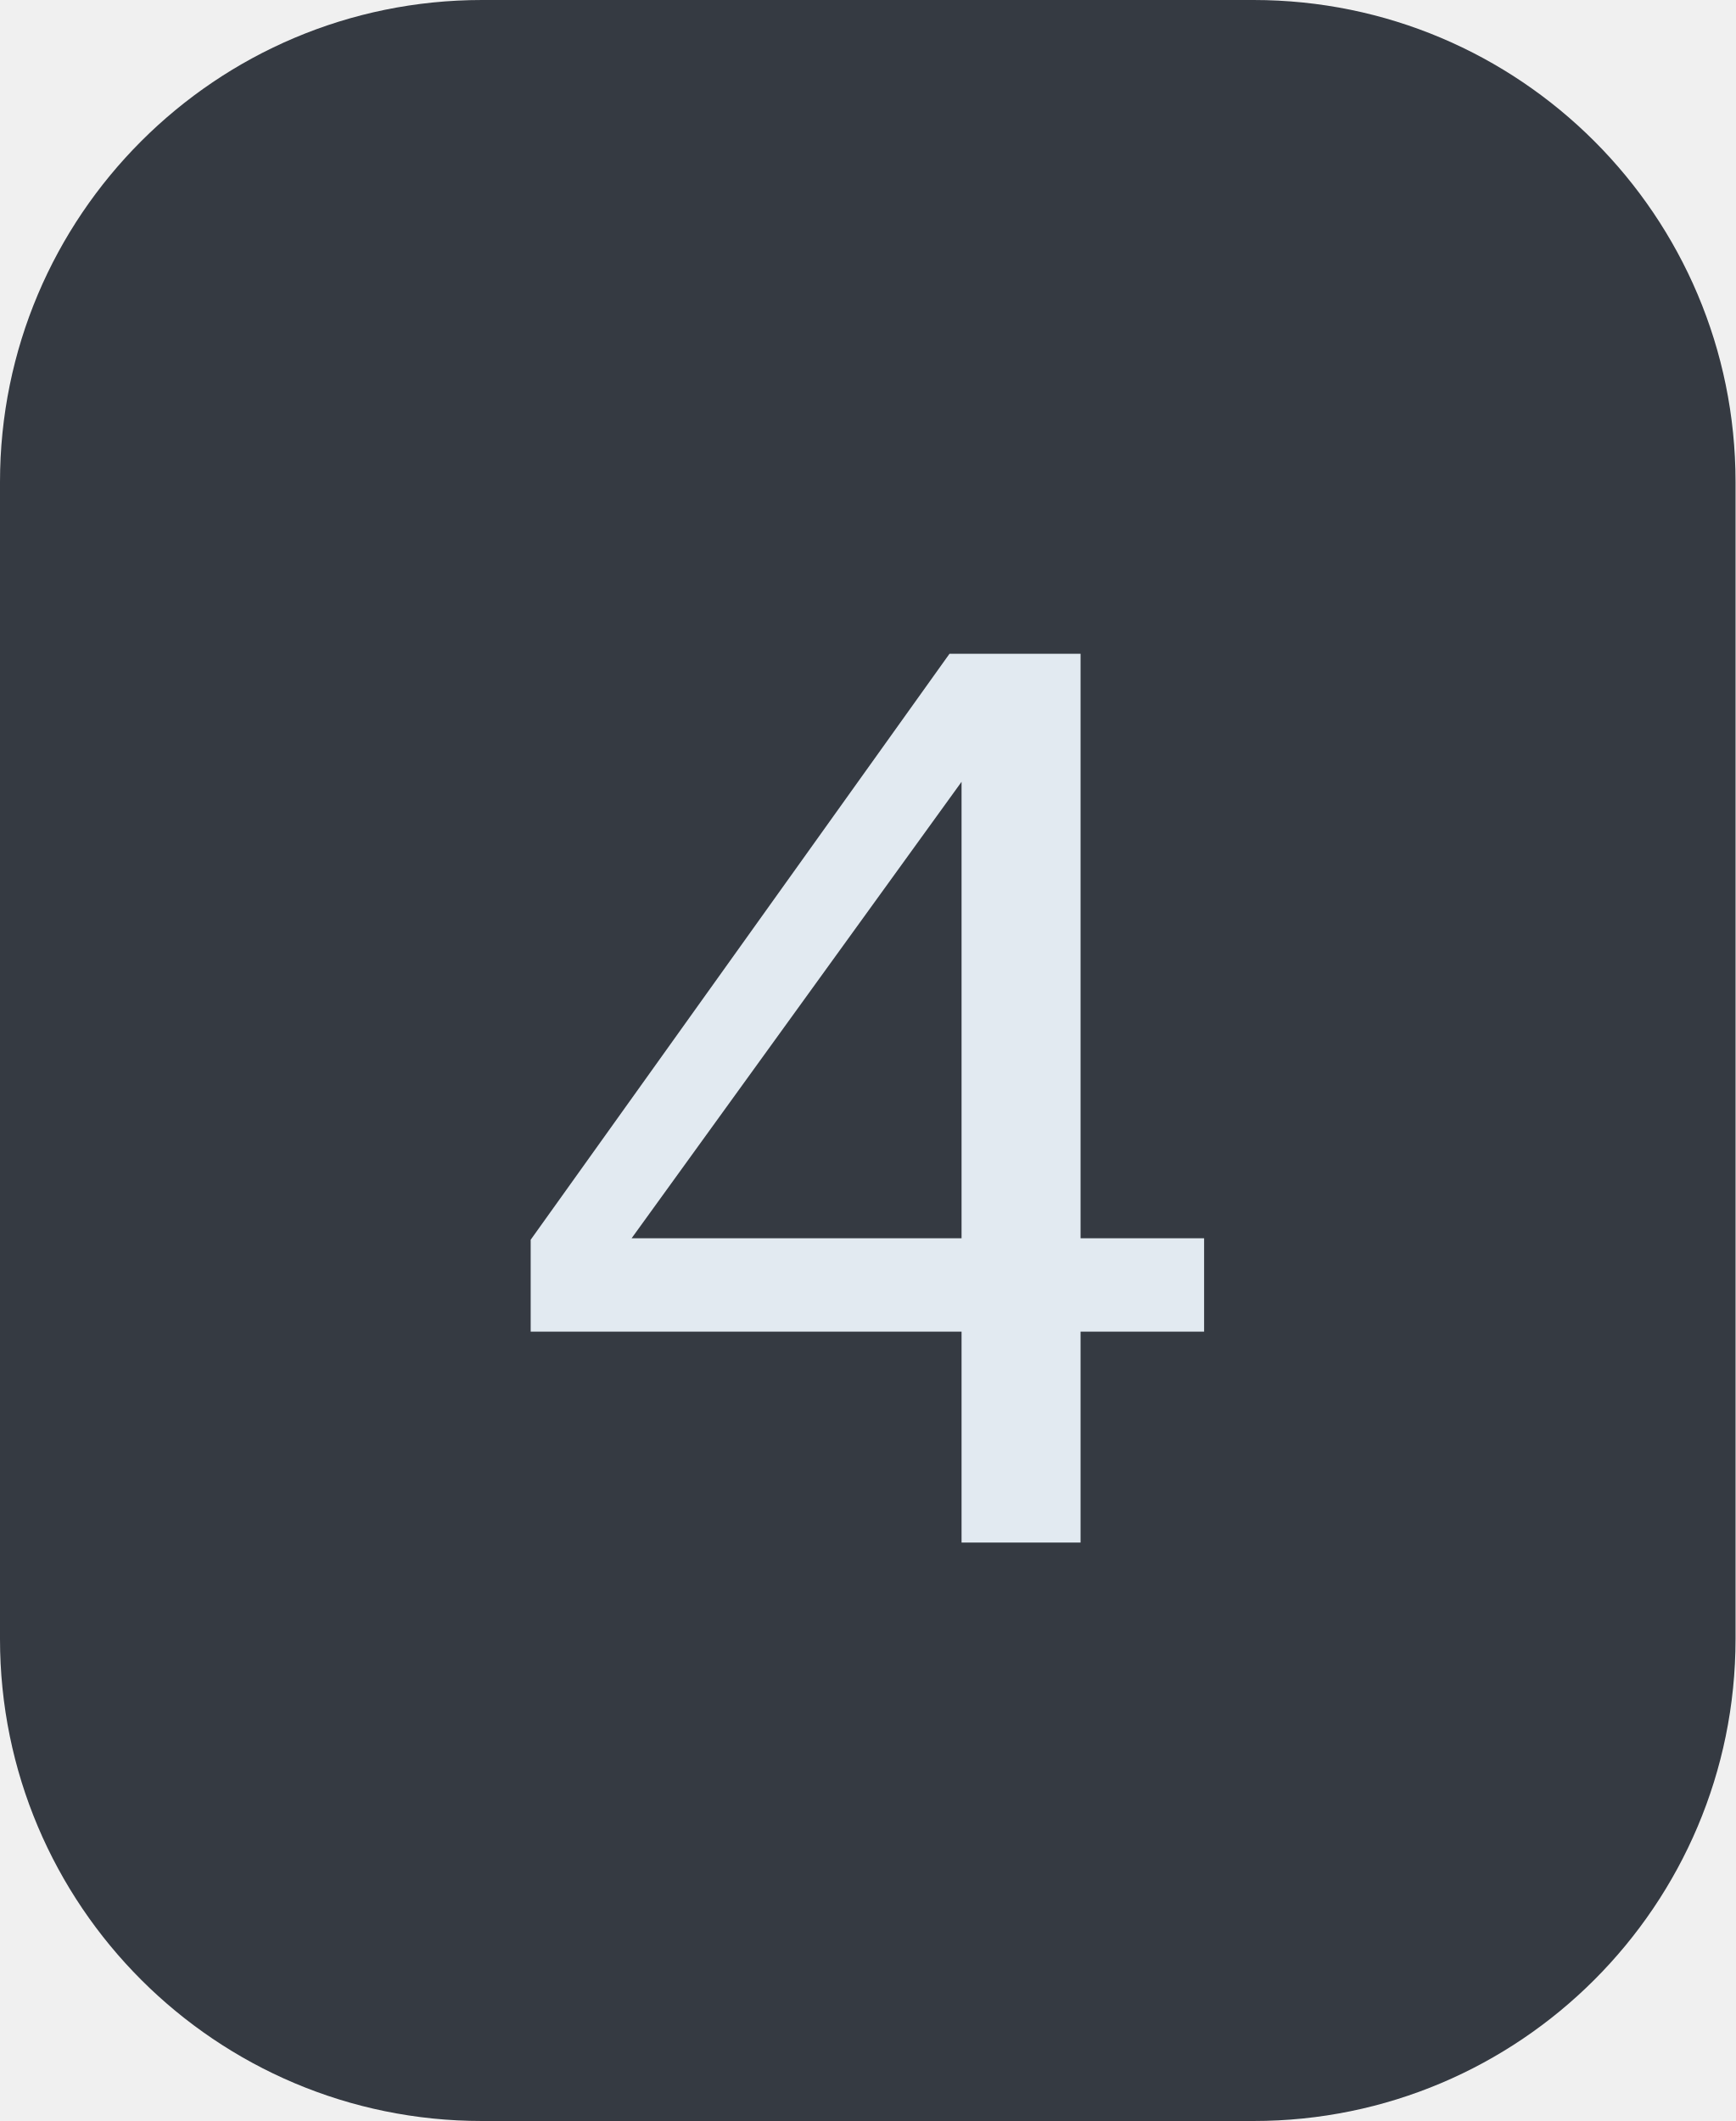
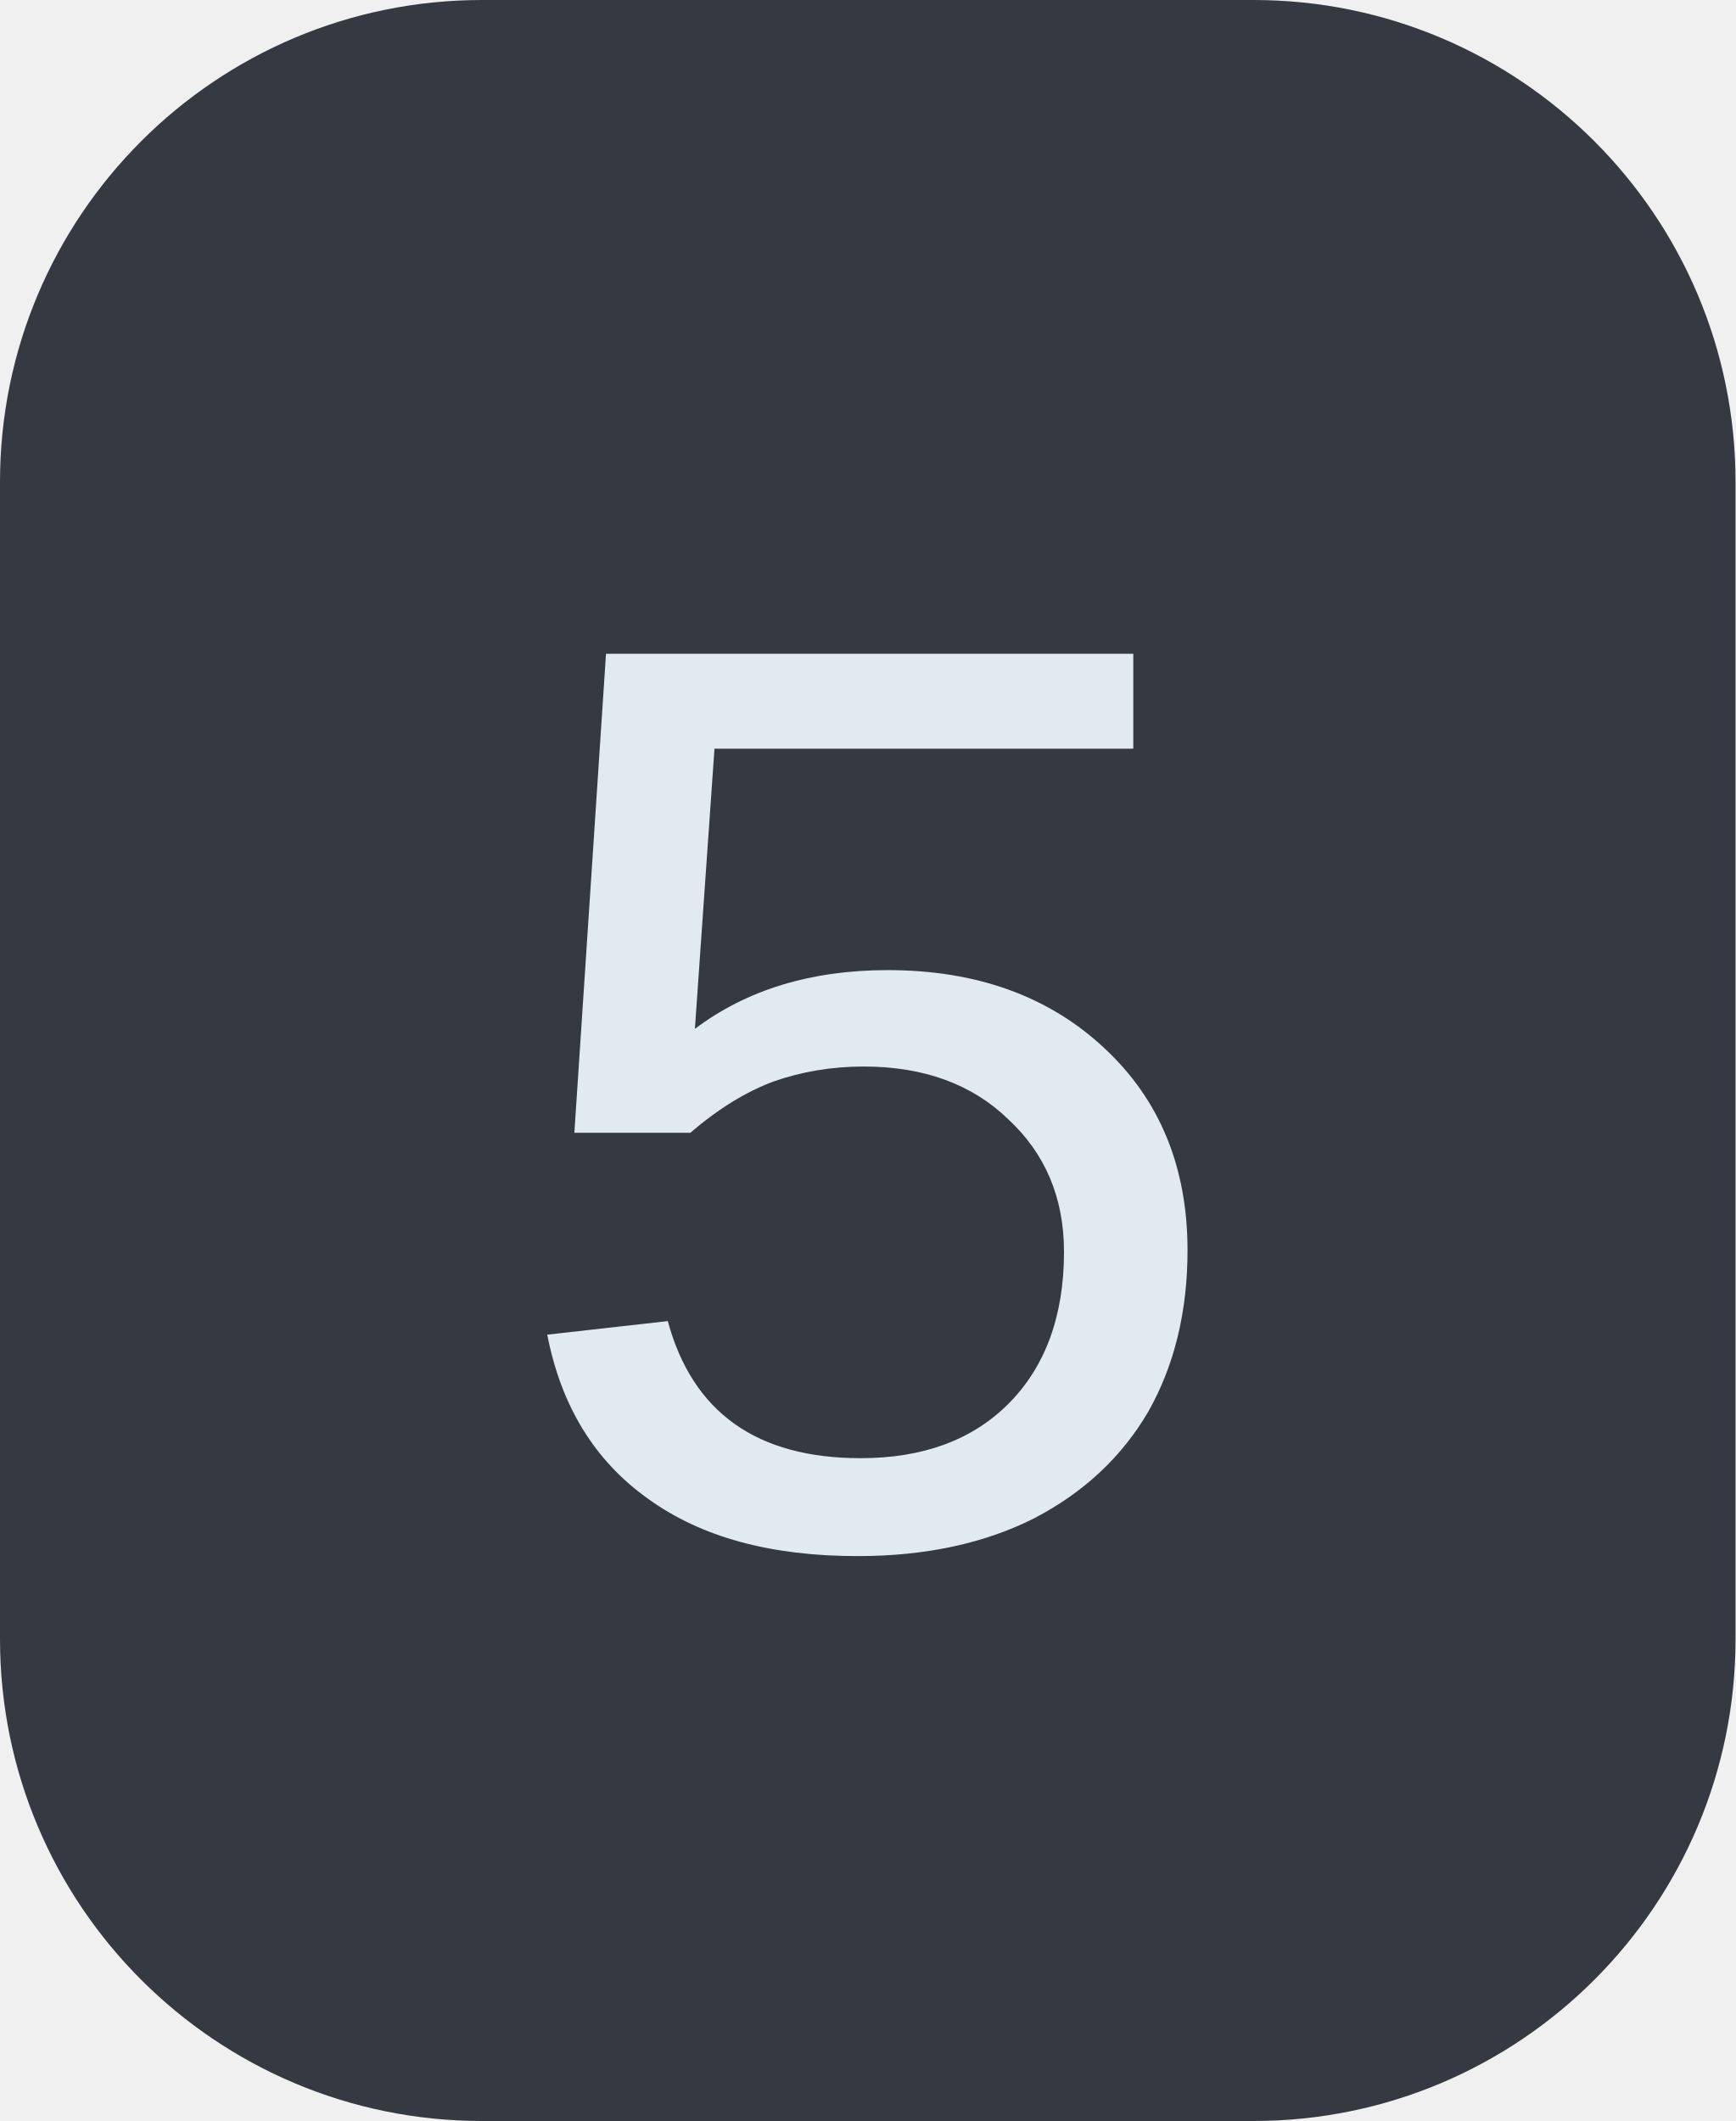
<svg xmlns="http://www.w3.org/2000/svg" width="18" height="22">
  <clipPath id="r">
    <rect width="18" height="22" rx="5" fill="#fff" />
  </clipPath>
  <g clip-path="url(#r)">
    <rect width="18" height="22" fill="#353a42" />
  </g>
  <g fill="#e2eaf1" text-anchor="middle" font-family="Liberation Mono, monospace" text-rendering="geometricPrecision" font-size="14px">
-     <text x="9.0" y="16">4</text>
+     <text x="9.0" y="16">5</text>
  </g>
</svg>
